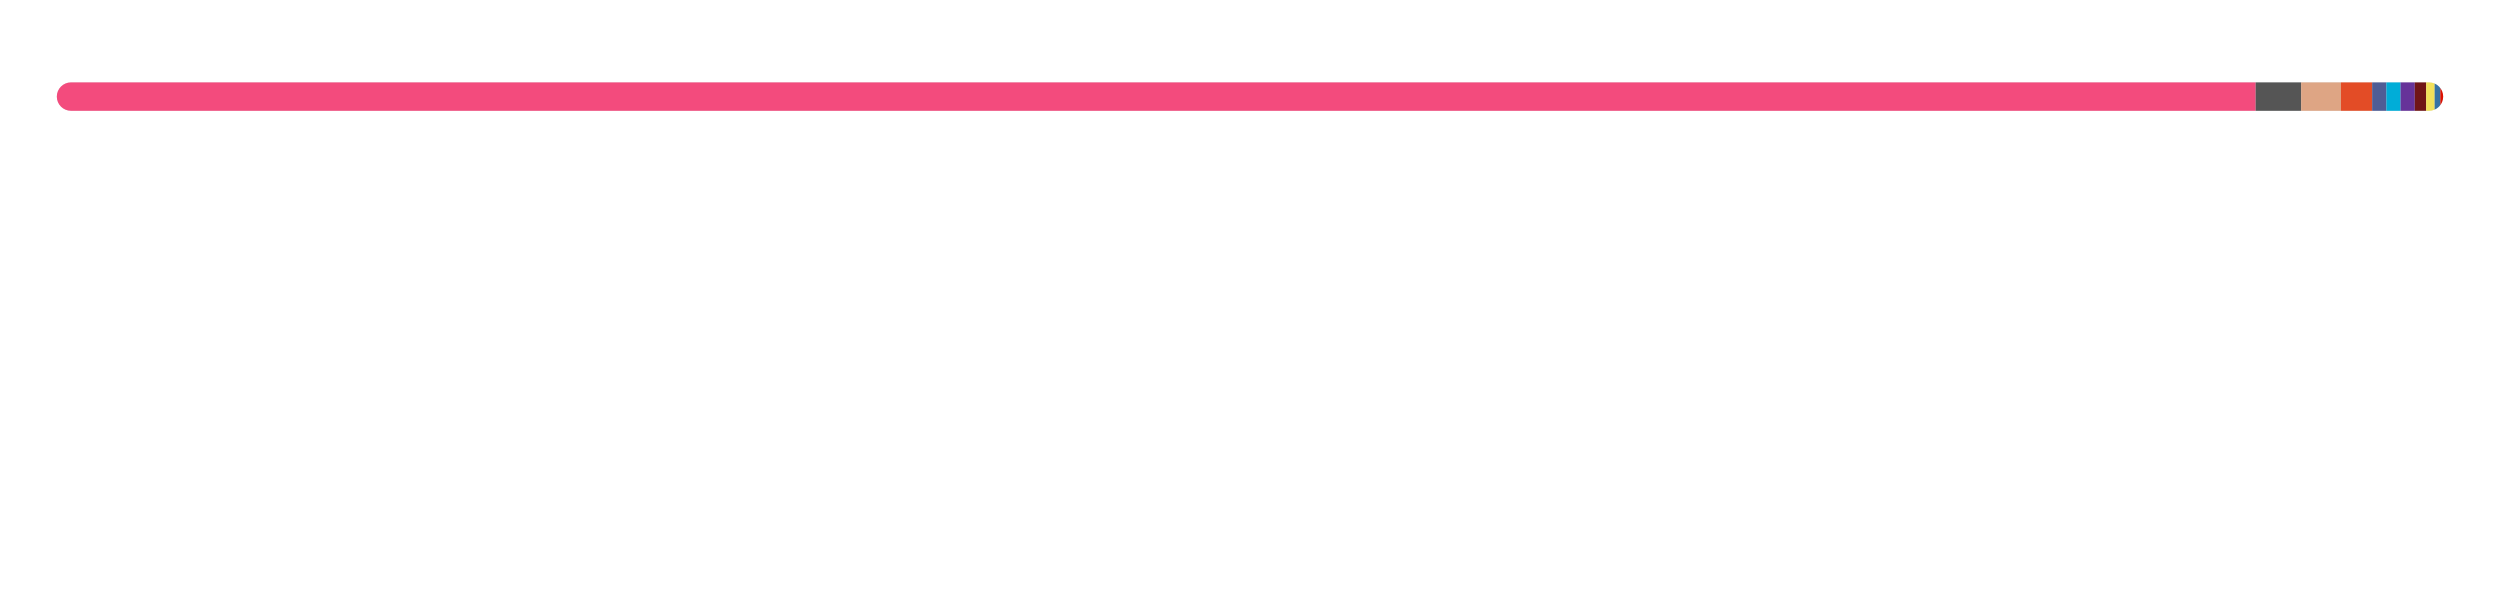
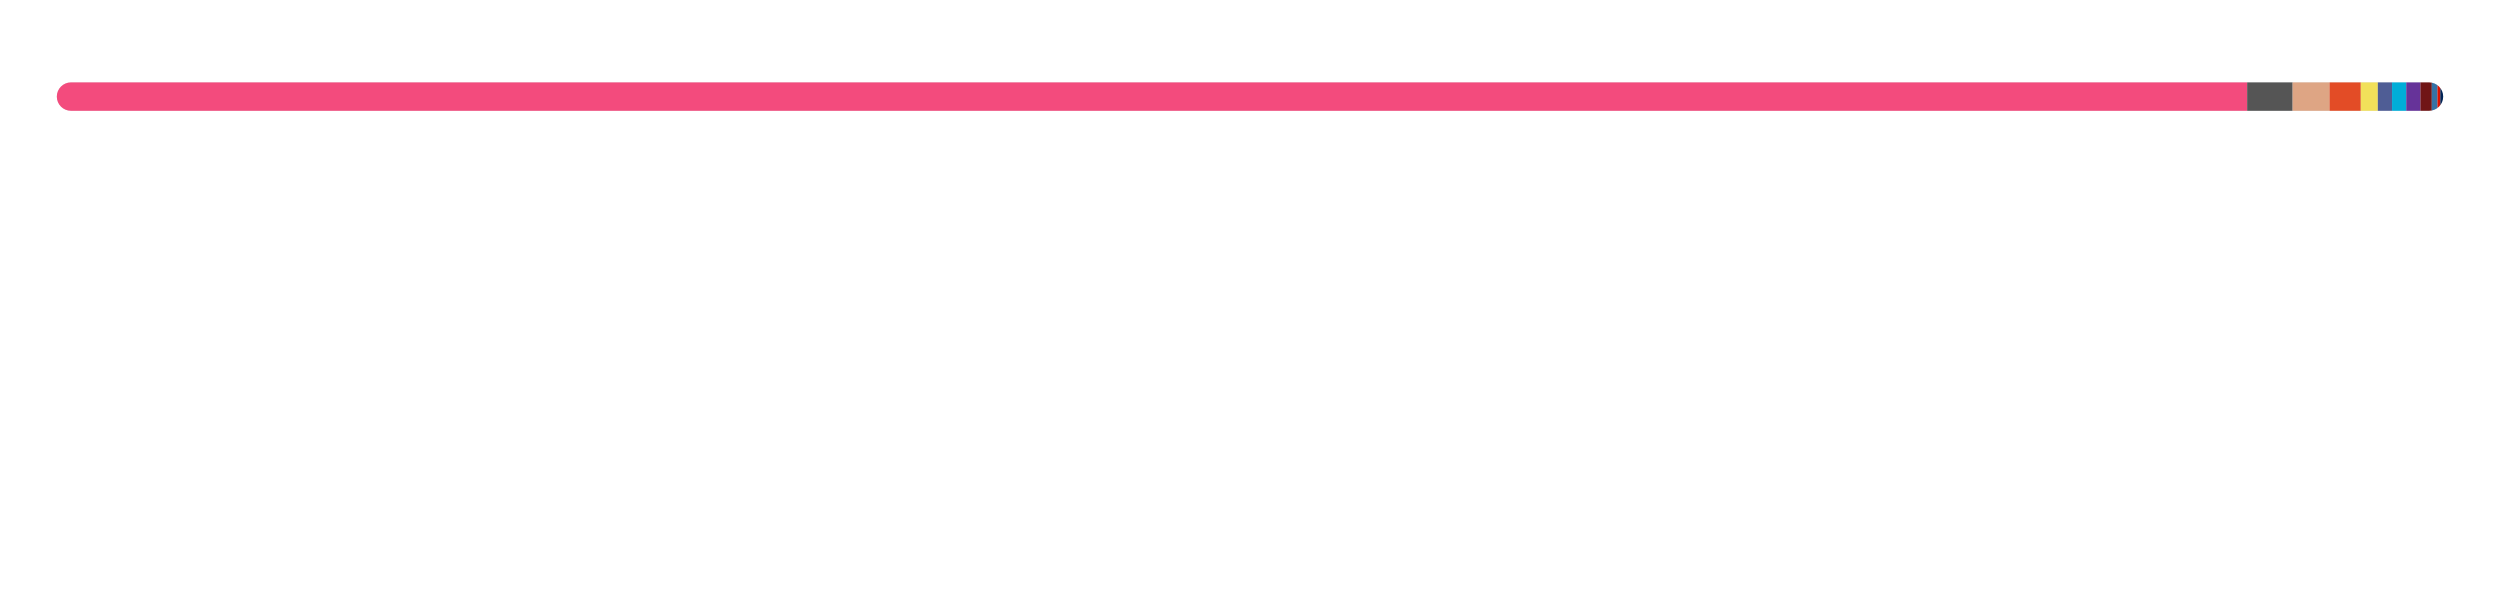
<svg xmlns="http://www.w3.org/2000/svg" width="880" height="216">
  <style>text {
    color: #a89f9bff;
}

tspan {
    fill: #f3f3f3;
}

/* @media (prefers-color-scheme: dark) {
}
@media (prefers-color-scheme: light) {
    tspan {
        fill: #333;
        fill: #f3f3f3;
    }
} */

@keyframes fadeIn {
    from {
        opacity: 0;
    }
    to {
        opacity: 1;
    }
}
@keyframes slideIn {
    from {
        width: 0;
    }
    to {
        width: 660;
    }
}

#lang_legend,
#title {
    opacity: 0;
    animation: fadeIn 1s ease-in forwards;
}
#bar_back {
    animation: slideIn 1.7s ease-in forwards;
}
</style>
  <style>
  text { fill: #24292f; }
  #bar_bg { fill: #e1e4e8; }
  @media (prefers-color-scheme: dark) {
    text { fill: #e6edf3; }
    #bar_bg { fill: #30363d; }
  }
</style>
  <defs>
    <clipPath id="roundedClip">
      <rect x="20" y="29" width="840" height="10" rx="5" ry="5" />
    </clipPath>
  </defs>
  <rect id="bar_bg" width="840" height="10" x="20" y="29" rx="5" ry="5" />
  <g clip-path="url(#roundedClip)">
-     <rect x="20" y="29" width="774" height="10" fill="#f34b7d" />
-     <rect x="794" y="29" width="16" height="10" fill="#555555" />
-     <rect x="810" y="29" width="14" height="10" fill="#dea584" />
-     <rect x="824" y="29" width="11" height="10" fill="#e34c26" />
-     <rect x="835" y="29" width="5" height="10" fill="#4F5D95" />
-     <rect x="840" y="29" width="5" height="10" fill="#00ADD8" />
-     <rect x="845" y="29" width="5" height="10" fill="#663399" />
-     <rect x="850" y="29" width="4" height="10" fill="#701516" />
-     <rect x="854" y="29" width="3" height="10" fill="#f1e05a" />
-     <rect x="857" y="29" width="2" height="10" fill="#3572A5" />
-     <rect x="859" y="29" width="1" height="10" fill="#dd1100" />
-     <rect x="860" y="29" width="1" height="10" fill="#012456" />
-     <rect x="861" y="29" width="0" height="10" fill="#178600" />
-     <rect x="861" y="29" width="0" height="10" fill="#89e051" />
-     <rect x="861" y="29" width="0" height="10" fill="#b07219" />
-     <rect x="861" y="29" width="0" height="10" fill="#384d54" />
-     <rect x="861" y="29" width="0" height="10" fill="#878787" />
-     <rect x="861" y="29" width="0" height="10" fill="#6E4C13" />
-     <rect x="861" y="29" width="0" height="10" fill="#DA3434" />
-     <rect x="861" y="29" width="0" height="10" fill="#C1F12E" />
+     <rect x="20" y="29" width="771" height="10" fill="#f34b7d" />
+     <rect x="791" y="29" width="16" height="10" fill="#555555" />
+     <rect x="807" y="29" width="13" height="10" fill="#dea584" />
+     <rect x="820" y="29" width="11" height="10" fill="#e34c26" />
+     <rect x="831" y="29" width="6" height="10" fill="#f1e05a" />
+     <rect x="837" y="29" width="5" height="10" fill="#4F5D95" />
+     <rect x="842" y="29" width="5" height="10" fill="#00ADD8" />
+     <rect x="847" y="29" width="5" height="10" fill="#663399" />
+     <rect x="852" y="29" width="4" height="10" fill="#701516" />
+     <rect x="856" y="29" width="2" height="10" fill="#3572A5" />
+     <rect x="858" y="29" width="1" height="10" fill="#dd1100" />
+     <rect x="859" y="29" width="1" height="10" fill="#012456" />
+     <rect x="860" y="29" width="0" height="10" fill="#178600" />
+     <rect x="860" y="29" width="0" height="10" fill="#89e051" />
+     <rect x="860" y="29" width="0" height="10" fill="#b07219" />
+     <rect x="860" y="29" width="0" height="10" fill="#384d54" />
+     <rect x="860" y="29" width="0" height="10" fill="#878787" />
+     <rect x="860" y="29" width="0" height="10" fill="#6E4C13" />
+     <rect x="860" y="29" width="0" height="10" fill="#DA3434" />
+     <rect x="860" y="29" width="0" height="10" fill="#C1F12E" />
  </g>
  <g id="lang_legend">
    <circle cx="26" cy="65" r="6" fill="#f34b7d" />
    <text x="40" y="70" font-size="13" font-family="system-ui, -apple-system, sans-serif">
-       <tspan font-weight="600">C++</tspan>  92.12%</text>
+       <tspan font-weight="600">C++</tspan>  91.73%</text>
    <circle cx="236" cy="65" r="6" fill="#555555" />
    <text x="250" y="70" font-size="13" font-family="system-ui, -apple-system, sans-serif">
-       <tspan font-weight="600">C</tspan>  1.87%</text>
+       <tspan font-weight="600">C</tspan>  1.88%</text>
    <circle cx="446" cy="65" r="6" fill="#dea584" />
    <text x="460" y="70" font-size="13" font-family="system-ui, -apple-system, sans-serif">
-       <tspan font-weight="600">Rust</tspan>  1.62%</text>
+       <tspan font-weight="600">Rust</tspan>  1.60%</text>
    <circle cx="656" cy="65" r="6" fill="#e34c26" />
    <text x="670" y="70" font-size="13" font-family="system-ui, -apple-system, sans-serif">
-       <tspan font-weight="600">HTML</tspan>  1.34%</text>
-     <circle cx="26" cy="93" r="6" fill="#4F5D95" />
+       <tspan font-weight="600">HTML</tspan>  1.33%</text>
+     <circle cx="26" cy="93" r="6" fill="#f1e05a" />
    <text x="40" y="98" font-size="13" font-family="system-ui, -apple-system, sans-serif">
-       <tspan font-weight="600">PHP</tspan>  0.57%</text>
-     <circle cx="236" cy="93" r="6" fill="#00ADD8" />
+       <tspan font-weight="600">JavaScript</tspan>  0.75%</text>
+     <circle cx="236" cy="93" r="6" fill="#4F5D95" />
    <text x="250" y="98" font-size="13" font-family="system-ui, -apple-system, sans-serif">
-       <tspan font-weight="600">Go</tspan>  0.57%</text>
-     <circle cx="446" cy="93" r="6" fill="#663399" />
+       <tspan font-weight="600">PHP</tspan>  0.56%</text>
+     <circle cx="446" cy="93" r="6" fill="#00ADD8" />
    <text x="460" y="98" font-size="13" font-family="system-ui, -apple-system, sans-serif">
+       <tspan font-weight="600">Go</tspan>  0.56%</text>
+     <circle cx="656" cy="93" r="6" fill="#663399" />
+     <text x="670" y="98" font-size="13" font-family="system-ui, -apple-system, sans-serif">
      <tspan font-weight="600">CSS</tspan>  0.54%</text>
-     <circle cx="656" cy="93" r="6" fill="#701516" />
-     <text x="670" y="98" font-size="13" font-family="system-ui, -apple-system, sans-serif">
+     <circle cx="26" cy="121" r="6" fill="#701516" />
+     <text x="40" y="126" font-size="13" font-family="system-ui, -apple-system, sans-serif">
      <tspan font-weight="600">Ruby</tspan>  0.46%</text>
-     <circle cx="26" cy="121" r="6" fill="#f1e05a" />
-     <text x="40" y="126" font-size="13" font-family="system-ui, -apple-system, sans-serif">
-       <tspan font-weight="600">JavaScript</tspan>  0.32%</text>
    <circle cx="236" cy="121" r="6" fill="#3572A5" />
    <text x="250" y="126" font-size="13" font-family="system-ui, -apple-system, sans-serif">
      <tspan font-weight="600">Python</tspan>  0.21%</text>
    <circle cx="446" cy="121" r="6" fill="#dd1100" />
    <text x="460" y="126" font-size="13" font-family="system-ui, -apple-system, sans-serif">
      <tspan font-weight="600">Mathematica</tspan>  0.10%</text>
    <circle cx="656" cy="121" r="6" fill="#012456" />
    <text x="670" y="126" font-size="13" font-family="system-ui, -apple-system, sans-serif">
-       <tspan font-weight="600">PowerShell</tspan>  0.08%</text>
+       <tspan font-weight="600">PowerShell</tspan>  0.07%</text>
    <circle cx="26" cy="149" r="6" fill="#178600" />
    <text x="40" y="154" font-size="13" font-family="system-ui, -apple-system, sans-serif">
      <tspan font-weight="600">C#</tspan>  0.06%</text>
    <circle cx="236" cy="149" r="6" fill="#89e051" />
    <text x="250" y="154" font-size="13" font-family="system-ui, -apple-system, sans-serif">
      <tspan font-weight="600">Shell</tspan>  0.05%</text>
    <circle cx="446" cy="149" r="6" fill="#b07219" />
    <text x="460" y="154" font-size="13" font-family="system-ui, -apple-system, sans-serif">
      <tspan font-weight="600">Java</tspan>  0.05%</text>
    <circle cx="656" cy="149" r="6" fill="#384d54" />
    <text x="670" y="154" font-size="13" font-family="system-ui, -apple-system, sans-serif">
      <tspan font-weight="600">Dockerfile</tspan>  0.04%</text>
    <circle cx="26" cy="177" r="6" fill="#878787" />
    <text x="40" y="182" font-size="13" font-family="system-ui, -apple-system, sans-serif">
      <tspan font-weight="600">Hack</tspan>  0.01%</text>
    <circle cx="236" cy="177" r="6" fill="#6E4C13" />
    <text x="250" y="182" font-size="13" font-family="system-ui, -apple-system, sans-serif">
      <tspan font-weight="600">Assembly</tspan>  0.01%</text>
    <circle cx="446" cy="177" r="6" fill="#DA3434" />
    <text x="460" y="182" font-size="13" font-family="system-ui, -apple-system, sans-serif">
      <tspan font-weight="600">CMake</tspan>  0.00%</text>
    <circle cx="656" cy="177" r="6" fill="#C1F12E" />
    <text x="670" y="182" font-size="13" font-family="system-ui, -apple-system, sans-serif">
      <tspan font-weight="600">Batchfile</tspan>  0.00%</text>
  </g>
</svg>
